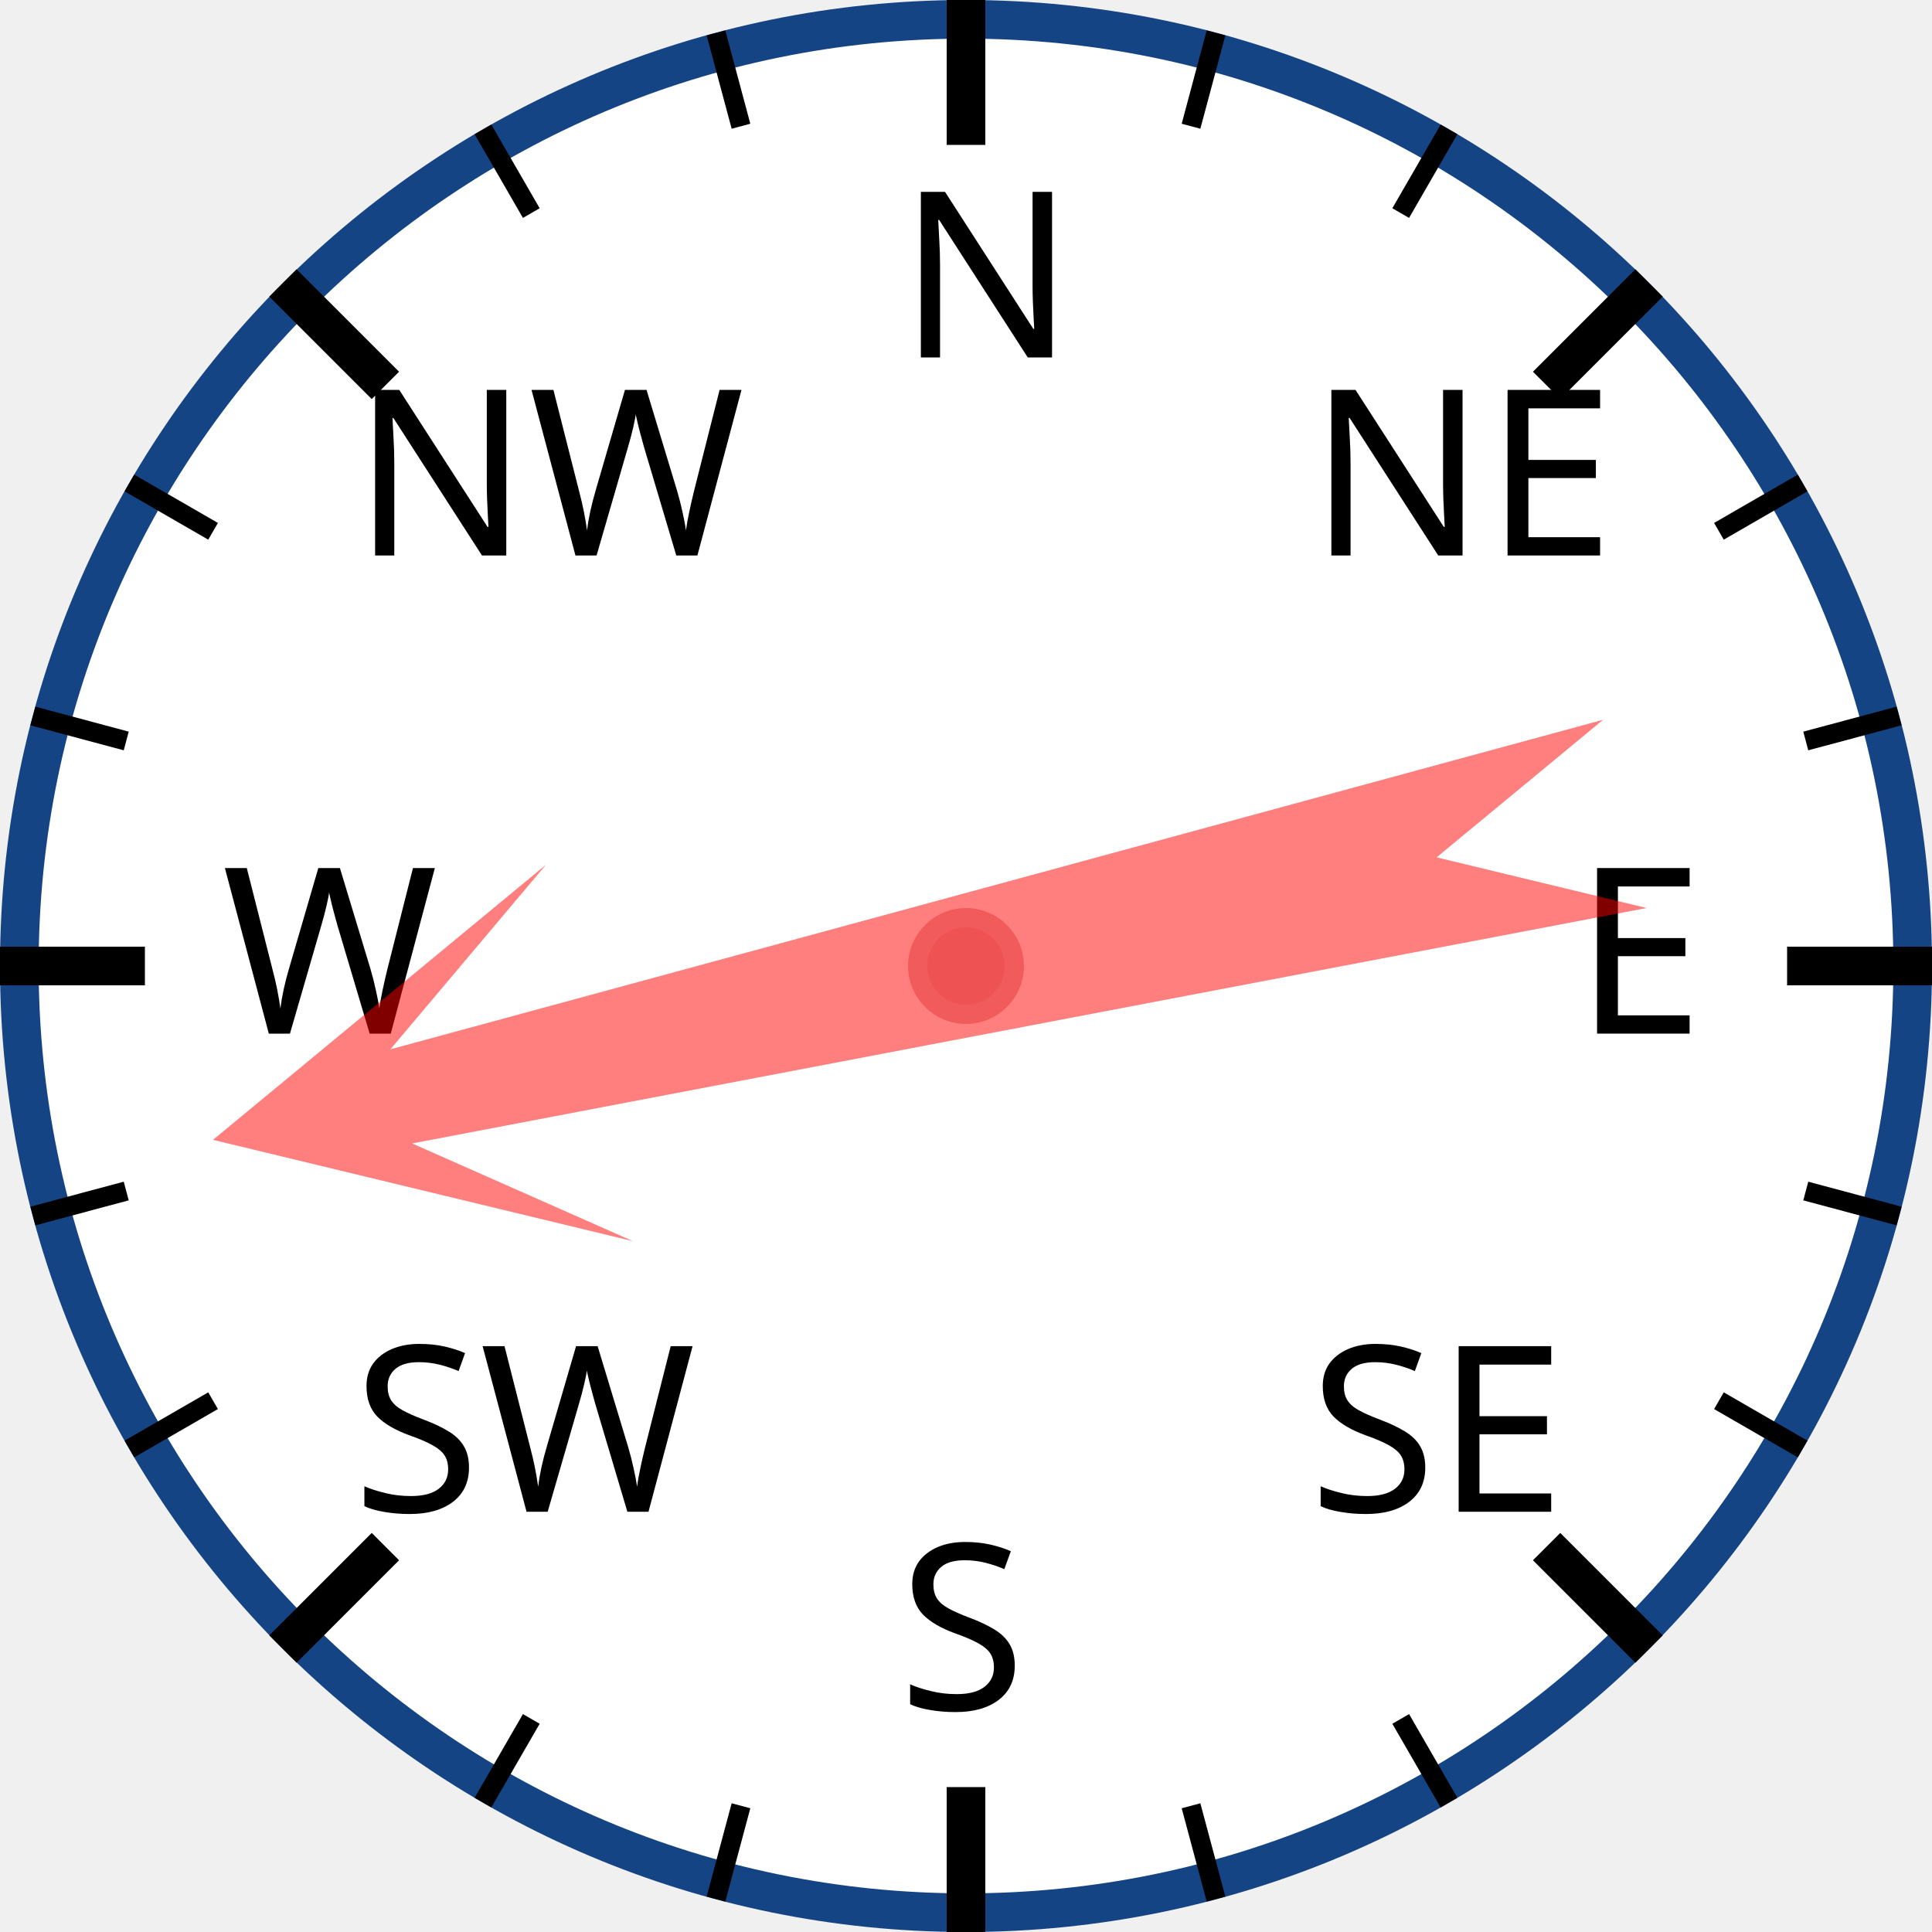
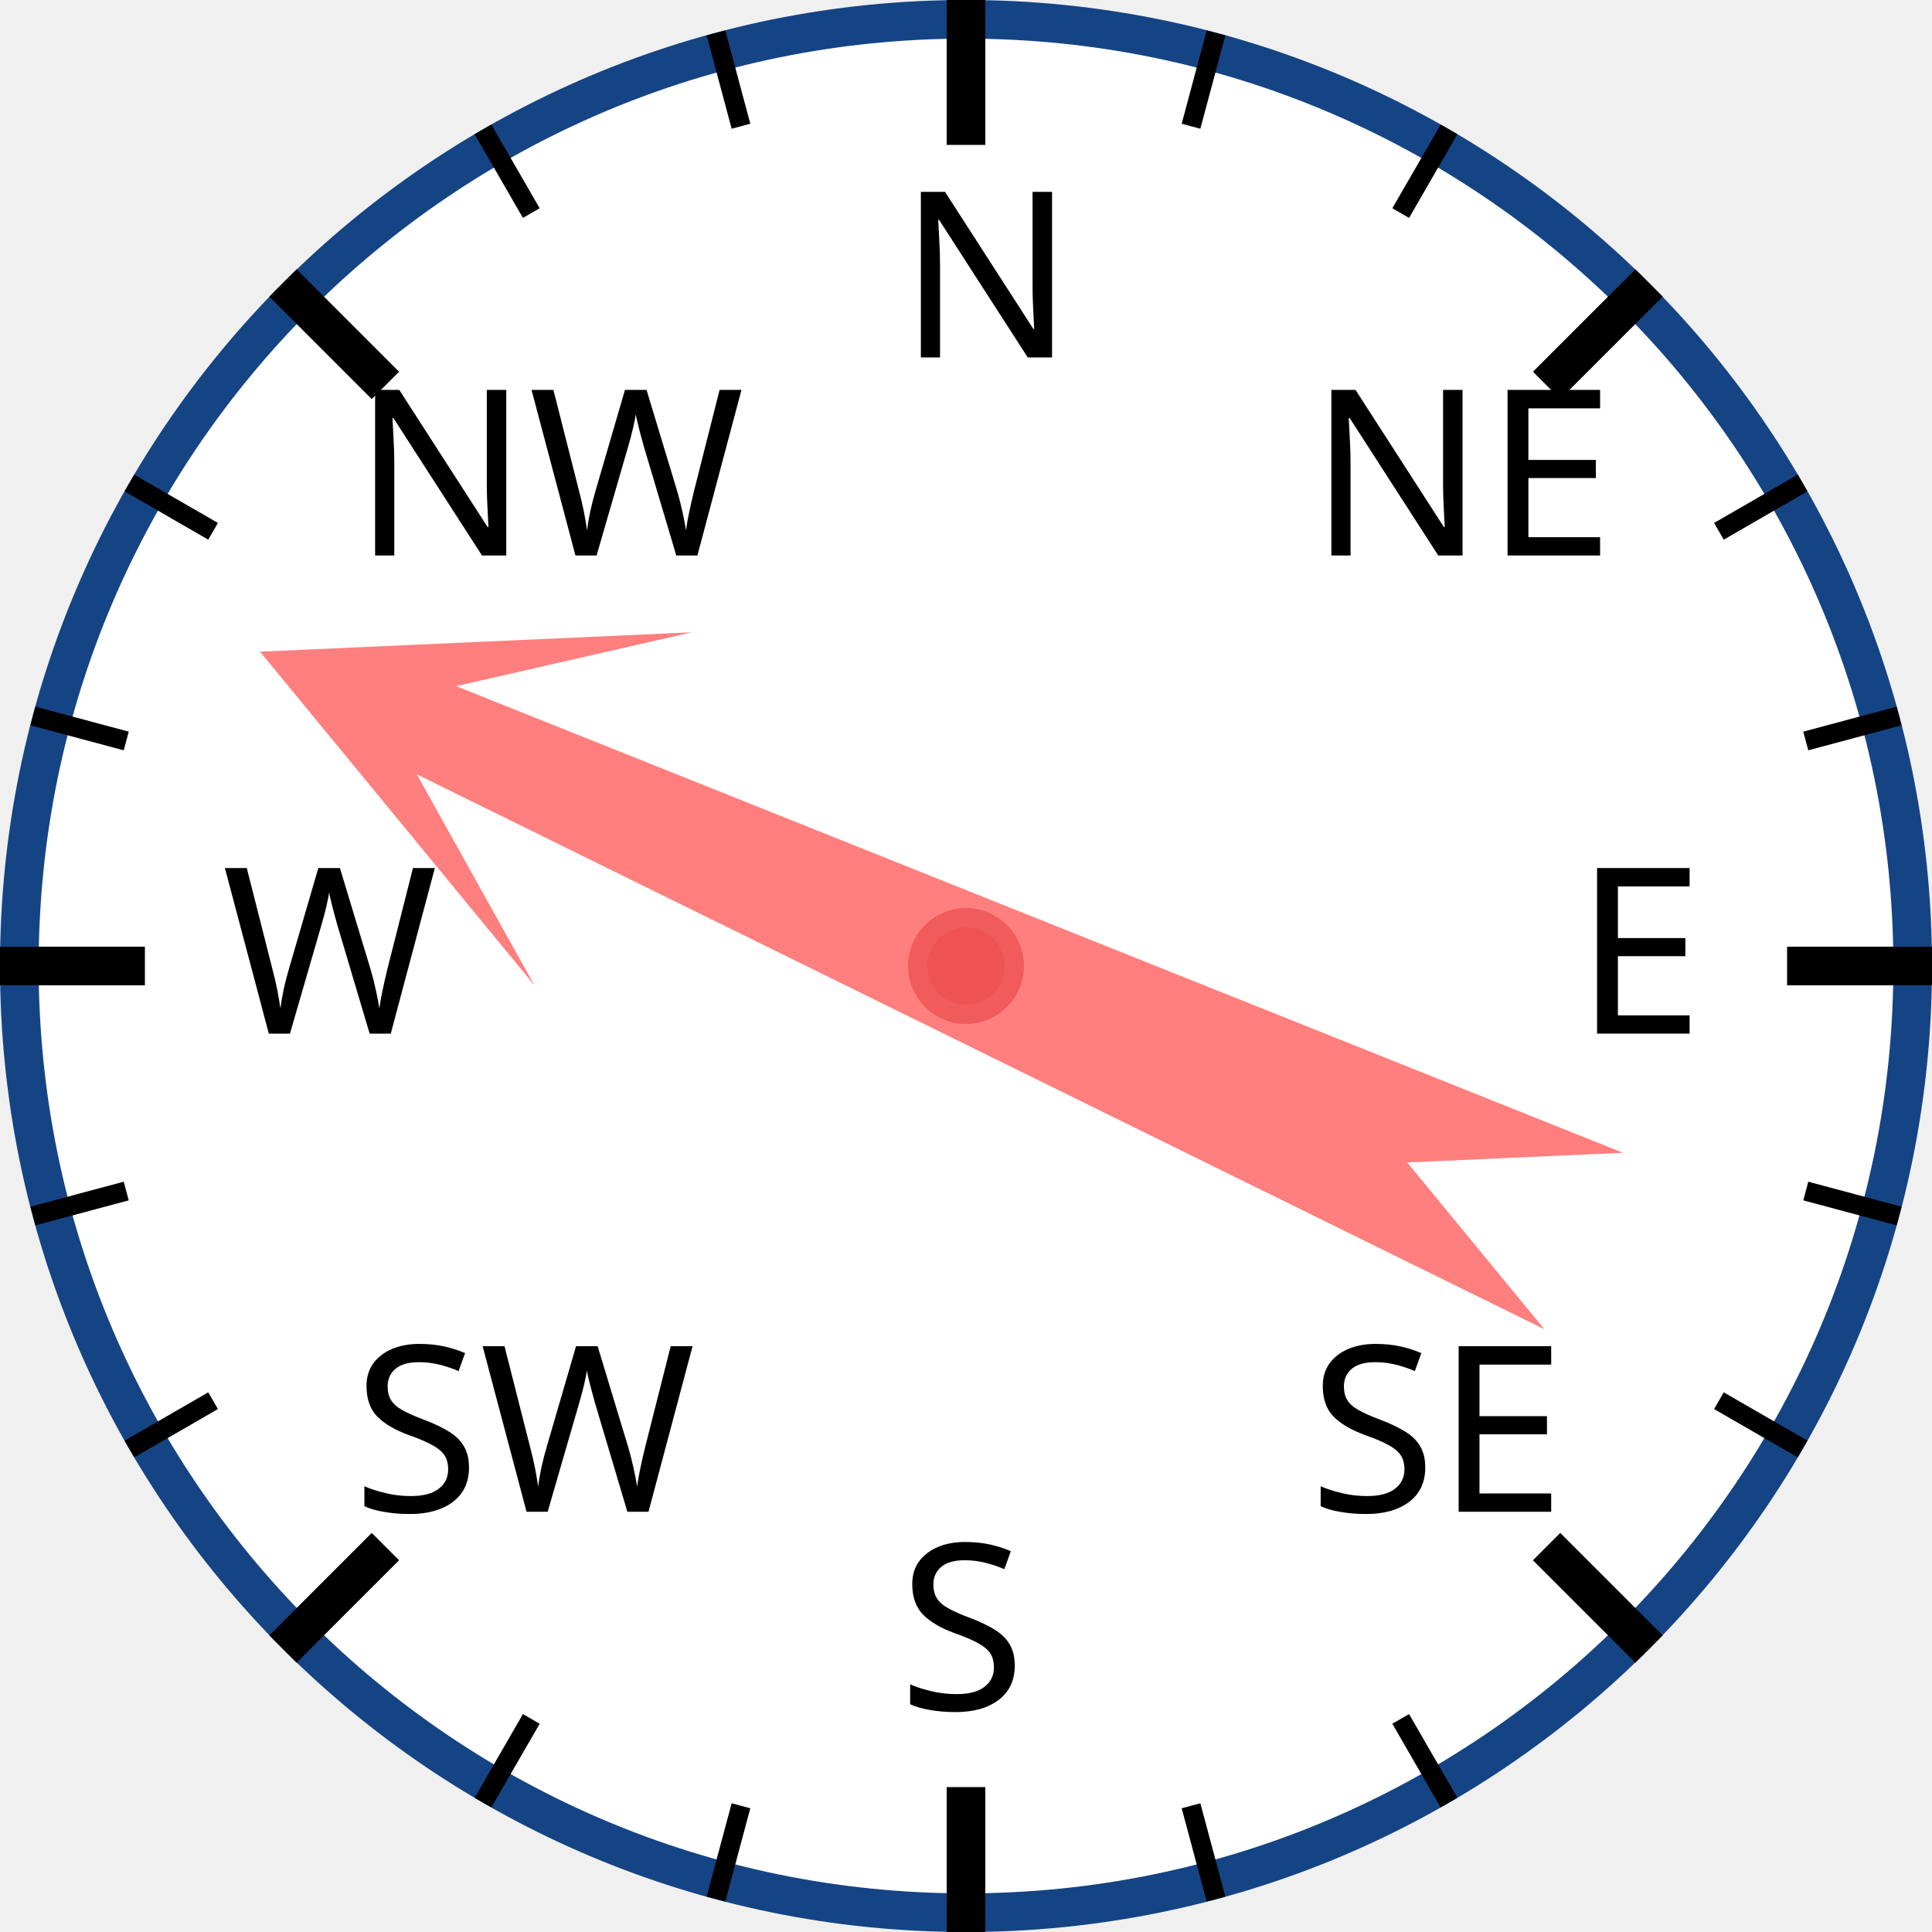
<svg xmlns="http://www.w3.org/2000/svg" width="120px" height="120px" viewBox="0 0 200 200">
  <circle cx="100" cy="100" r="98" style="fill: white; stroke: #154485; stroke-width: 4;" />
  <text x="93.0" y="37.0" style="font-family: sans-serif; font-size: 18pt;">N</text>
  <line x1="100.0" y1="0.0" x2="100.0" y2="15.0" style="stroke: black; stroke-width: 4;" />
  <line x1="74.118" y1="3.407" x2="76.706" y2="13.067" style="stroke: black; stroke-width: 2;" />
  <line x1="50" y1="13.397" x2="55" y2="22.058" style="stroke: black; stroke-width: 2;" />
  <text x="36.503" y="57.503" style="font-family: sans-serif; font-size: 18pt;">NW</text>
  <line x1="29.289" y1="29.289" x2="39.896" y2="39.896" style="stroke: black; stroke-width: 4;" />
  <line x1="13.397" y1="50" x2="22.058" y2="55" style="stroke: black; stroke-width: 2;" />
  <line x1="3.407" y1="74.118" x2="13.067" y2="76.706" style="stroke: black; stroke-width: 2;" />
  <text x="23.0" y="107.0" style="font-family: sans-serif; font-size: 18pt;">W</text>
  <line x1="0.0" y1="100.0" x2="15.0" y2="100.0" style="stroke: black; stroke-width: 4;" />
  <line x1="3.407" y1="125.882" x2="13.067" y2="123.294" style="stroke: black; stroke-width: 2;" />
  <line x1="13.397" y1="150" x2="22.058" y2="145" style="stroke: black; stroke-width: 2;" />
  <text x="36.503" y="156.497" style="font-family: sans-serif; font-size: 18pt;">SW</text>
  <line x1="29.289" y1="170.711" x2="39.896" y2="160.104" style="stroke: black; stroke-width: 4;" />
  <line x1="50" y1="186.603" x2="55" y2="177.942" style="stroke: black; stroke-width: 2;" />
  <line x1="74.118" y1="196.593" x2="76.706" y2="186.933" style="stroke: black; stroke-width: 2;" />
  <text x="93" y="177.0" style="font-family: sans-serif; font-size: 18pt;">S</text>
  <line x1="100" y1="200.0" x2="100" y2="185.0" style="stroke: black; stroke-width: 4;" />
  <line x1="125.882" y1="196.593" x2="123.294" y2="186.933" style="stroke: black; stroke-width: 2;" />
  <line x1="150.0" y1="186.603" x2="145.0" y2="177.942" style="stroke: black; stroke-width: 2;" />
  <text x="135.497" y="156.497" style="font-family: sans-serif; font-size: 18pt;">SE</text>
  <line x1="170.711" y1="170.711" x2="160.104" y2="160.104" style="stroke: black; stroke-width: 4;" />
  <line x1="186.603" y1="150" x2="177.942" y2="145" style="stroke: black; stroke-width: 2;" />
  <line x1="196.593" y1="125.882" x2="186.933" y2="123.294" style="stroke: black; stroke-width: 2;" />
  <text x="163.0" y="107" style="font-family: sans-serif; font-size: 18pt;">E</text>
  <line x1="200.0" y1="100" x2="185.0" y2="100" style="stroke: black; stroke-width: 4;" />
  <line x1="196.593" y1="74.118" x2="186.933" y2="76.706" style="stroke: black; stroke-width: 2;" />
  <line x1="186.603" y1="50" x2="177.942" y2="55" style="stroke: black; stroke-width: 2;" />
  <text x="135.497" y="57.503" style="font-family: sans-serif; font-size: 18pt;">NE</text>
  <line x1="170.711" y1="29.289" x2="160.104" y2="39.896" style="stroke: black; stroke-width: 4;" />
  <line x1="150" y1="13.397" x2="145" y2="22.058" style="stroke: black; stroke-width: 2;" />
  <line x1="125.882" y1="3.407" x2="123.294" y2="13.067" style="stroke: black; stroke-width: 2;" />
-   <polygon points="100 20 120 60 105 40 110 170 100 150 90 170 95 40 80 60" style="fill: red; fill-opacity: 0.5;" transform="rotate(257,100,100)" />
+   <polygon points="100 20 120 60 105 40 110 170 100 150 90 170 95 40 80 60" style="fill: red; fill-opacity: 0.5;" transform="rotate(294,100,100)" />
  <circle cx="100" cy="100" r="5" style="fill: #EE5252; stroke: #F25B5B; stroke-width: 2;" />
</svg>
